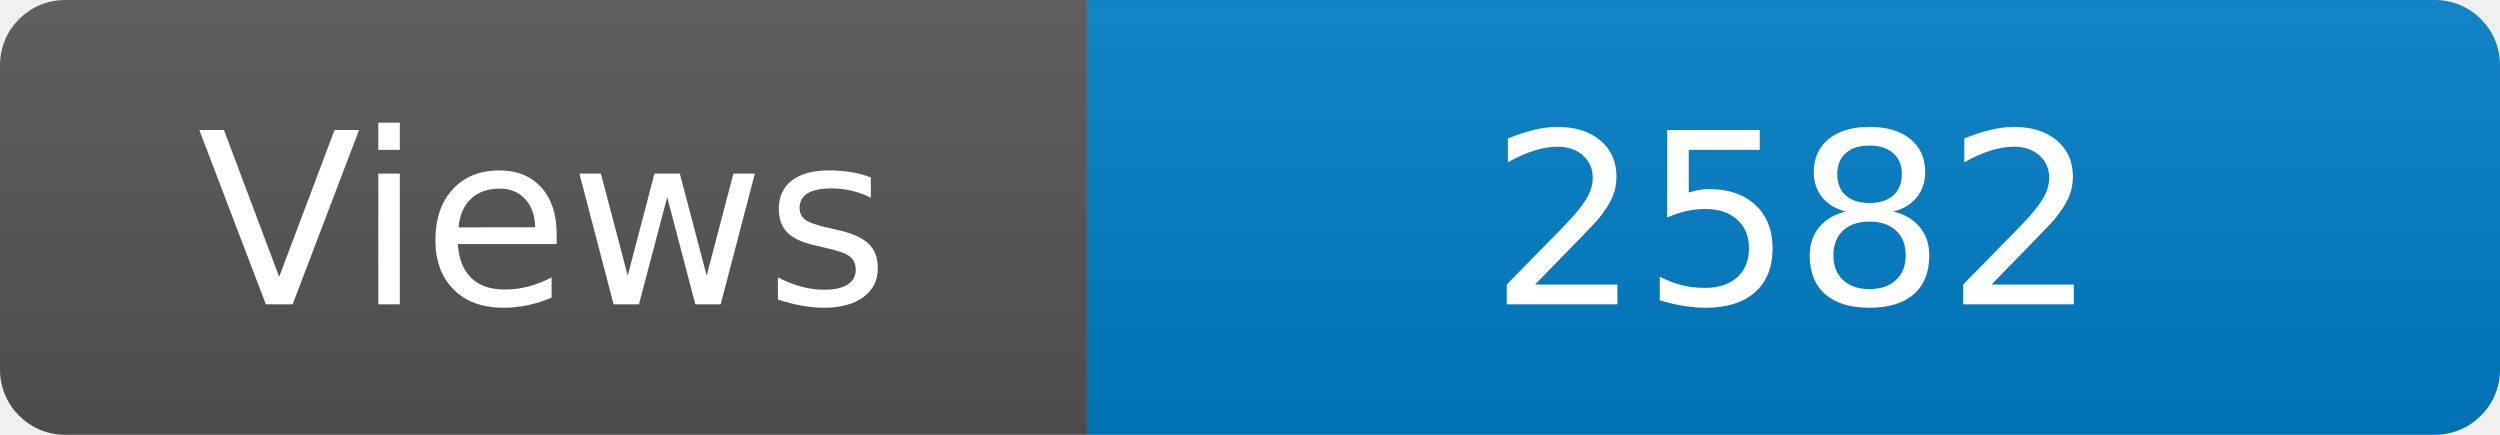
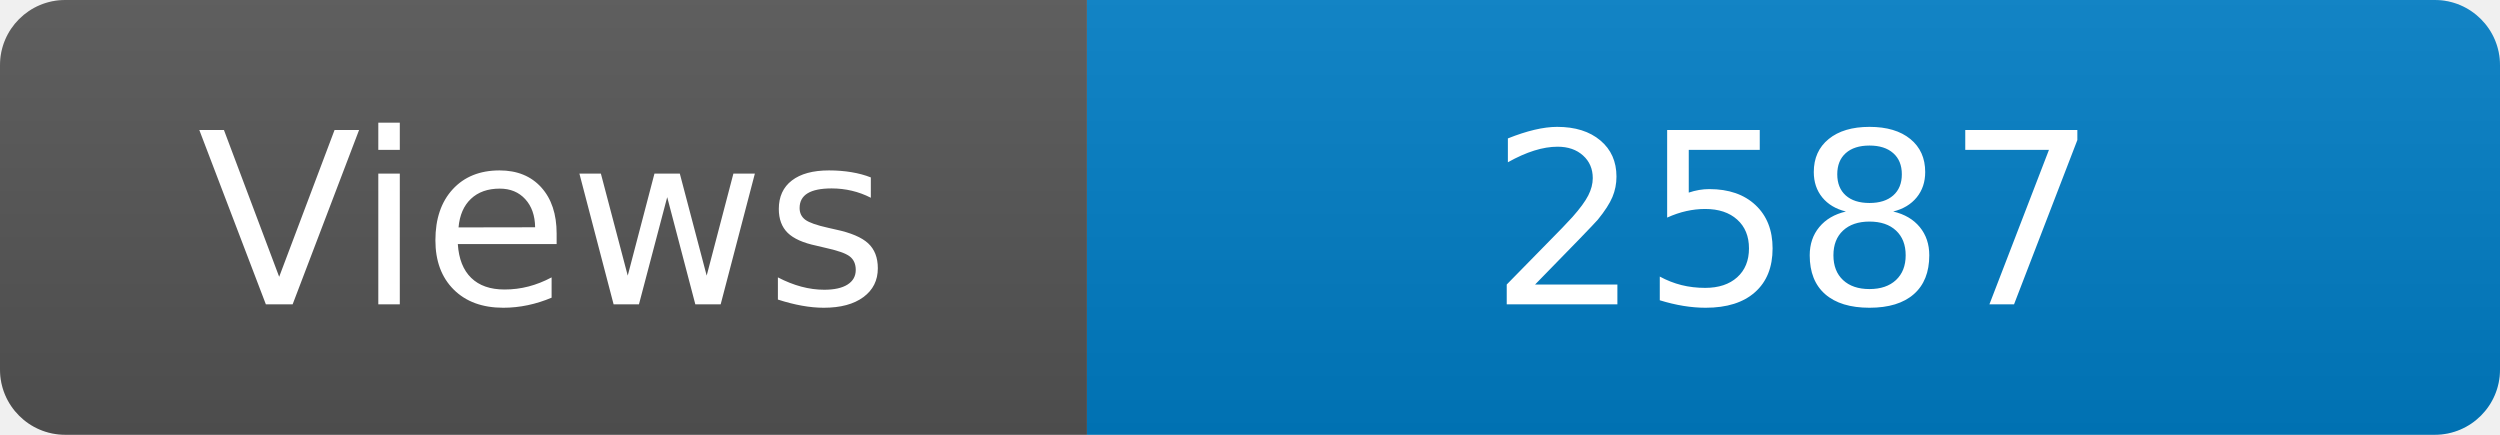
<svg xmlns="http://www.w3.org/2000/svg" width="115" height="20" role="img" aria-label="Maintained?: yes">
  <linearGradient id="s" x2="0" y2="100%">
    <stop offset="0" stop-color="#bbb" stop-opacity=".1" />
    <stop offset="1" stop-opacity=".1" />
  </linearGradient>
  <clipPath id="r">
    <rect width="115" height="20" rx="3" fill="#fff" />
  </clipPath>
  <g clip-path="url(#r)">
    <rect width="50" height="20" fill="#555" />
    <rect x="50" width="160" height="20" fill="#007ec6" />
    <rect width="115" height="20" fill="url(#s)" />
  </g>
  <g fill="#fff" text-anchor="middle" font-family="Verdana,Geneva,DejaVu Sans,sans-serif" font-size="110">
    <text x="250" y="140" transform="scale(.1)" fill="#fff">Views</text>
-     <text x="825" y="140" transform="scale(.1)" fill="#fff">2582</text>
+     <text x="825" y="140" transform="scale(.1)" fill="#fff">2587</text>
  </g>
</svg>
